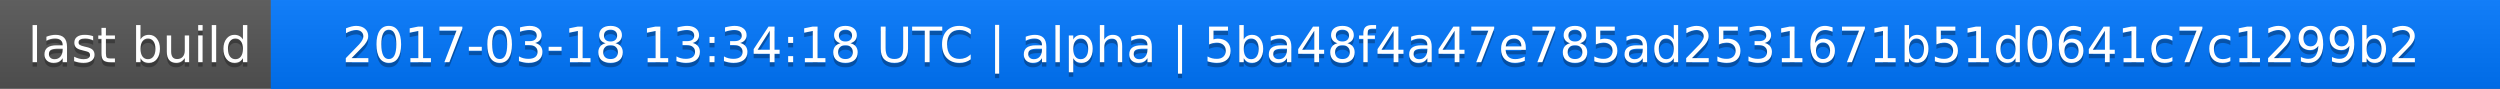
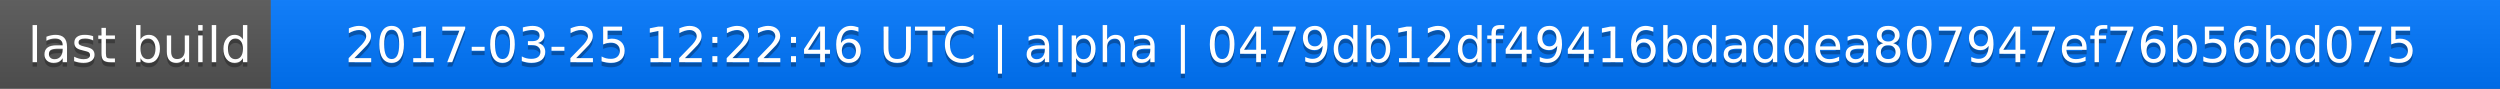
<svg xmlns="http://www.w3.org/2000/svg" width="563" height="20">
  <linearGradient id="a" x2="0" y2="100%">
    <stop offset="0" stop-color="#bbb" stop-opacity=".1" />
    <stop offset="1" stop-opacity=".1" />
  </linearGradient>
  <rect rx="0" width="563" height="20" fill="#555" />
  <rect rx="0" x="61" width="502" height="20" fill="#07f" />
  <path fill="#07f" d="M61 0h4v20h-4z" />
  <rect rx="0" width="563" height="20" fill="url(#a)" />
  <g fill="#fff" text-anchor="middle" font-family="DejaVu Sans,Verdana,Geneva,sans-serif" font-size="11">
    <text x="31.5" y="15" fill="#010101" fill-opacity=".3">last build</text>
    <text x="31.5" y="14">last build</text>
-     <text x="311" y="15" fill="#010101" fill-opacity=".3">2017-03-18 13:34:18 UTC | alpha | 5ba48f4a47e785ad2531671b51d0641c7c1299b2</text>
-     <text x="311" y="14">2017-03-18 13:34:18 UTC | alpha | 5ba48f4a47e785ad2531671b51d0641c7c1299b2</text>
+     <text x="311" y="15" fill="#010101" fill-opacity=".3">2017-03-25 12:22:46 UTC | alpha | 0479db12df49416bdaddea807947ef76b56bd075</text>
+     <text x="311" y="14">2017-03-25 12:22:46 UTC | alpha | 0479db12df49416bdaddea807947ef76b56bd075</text>
  </g>
</svg>
